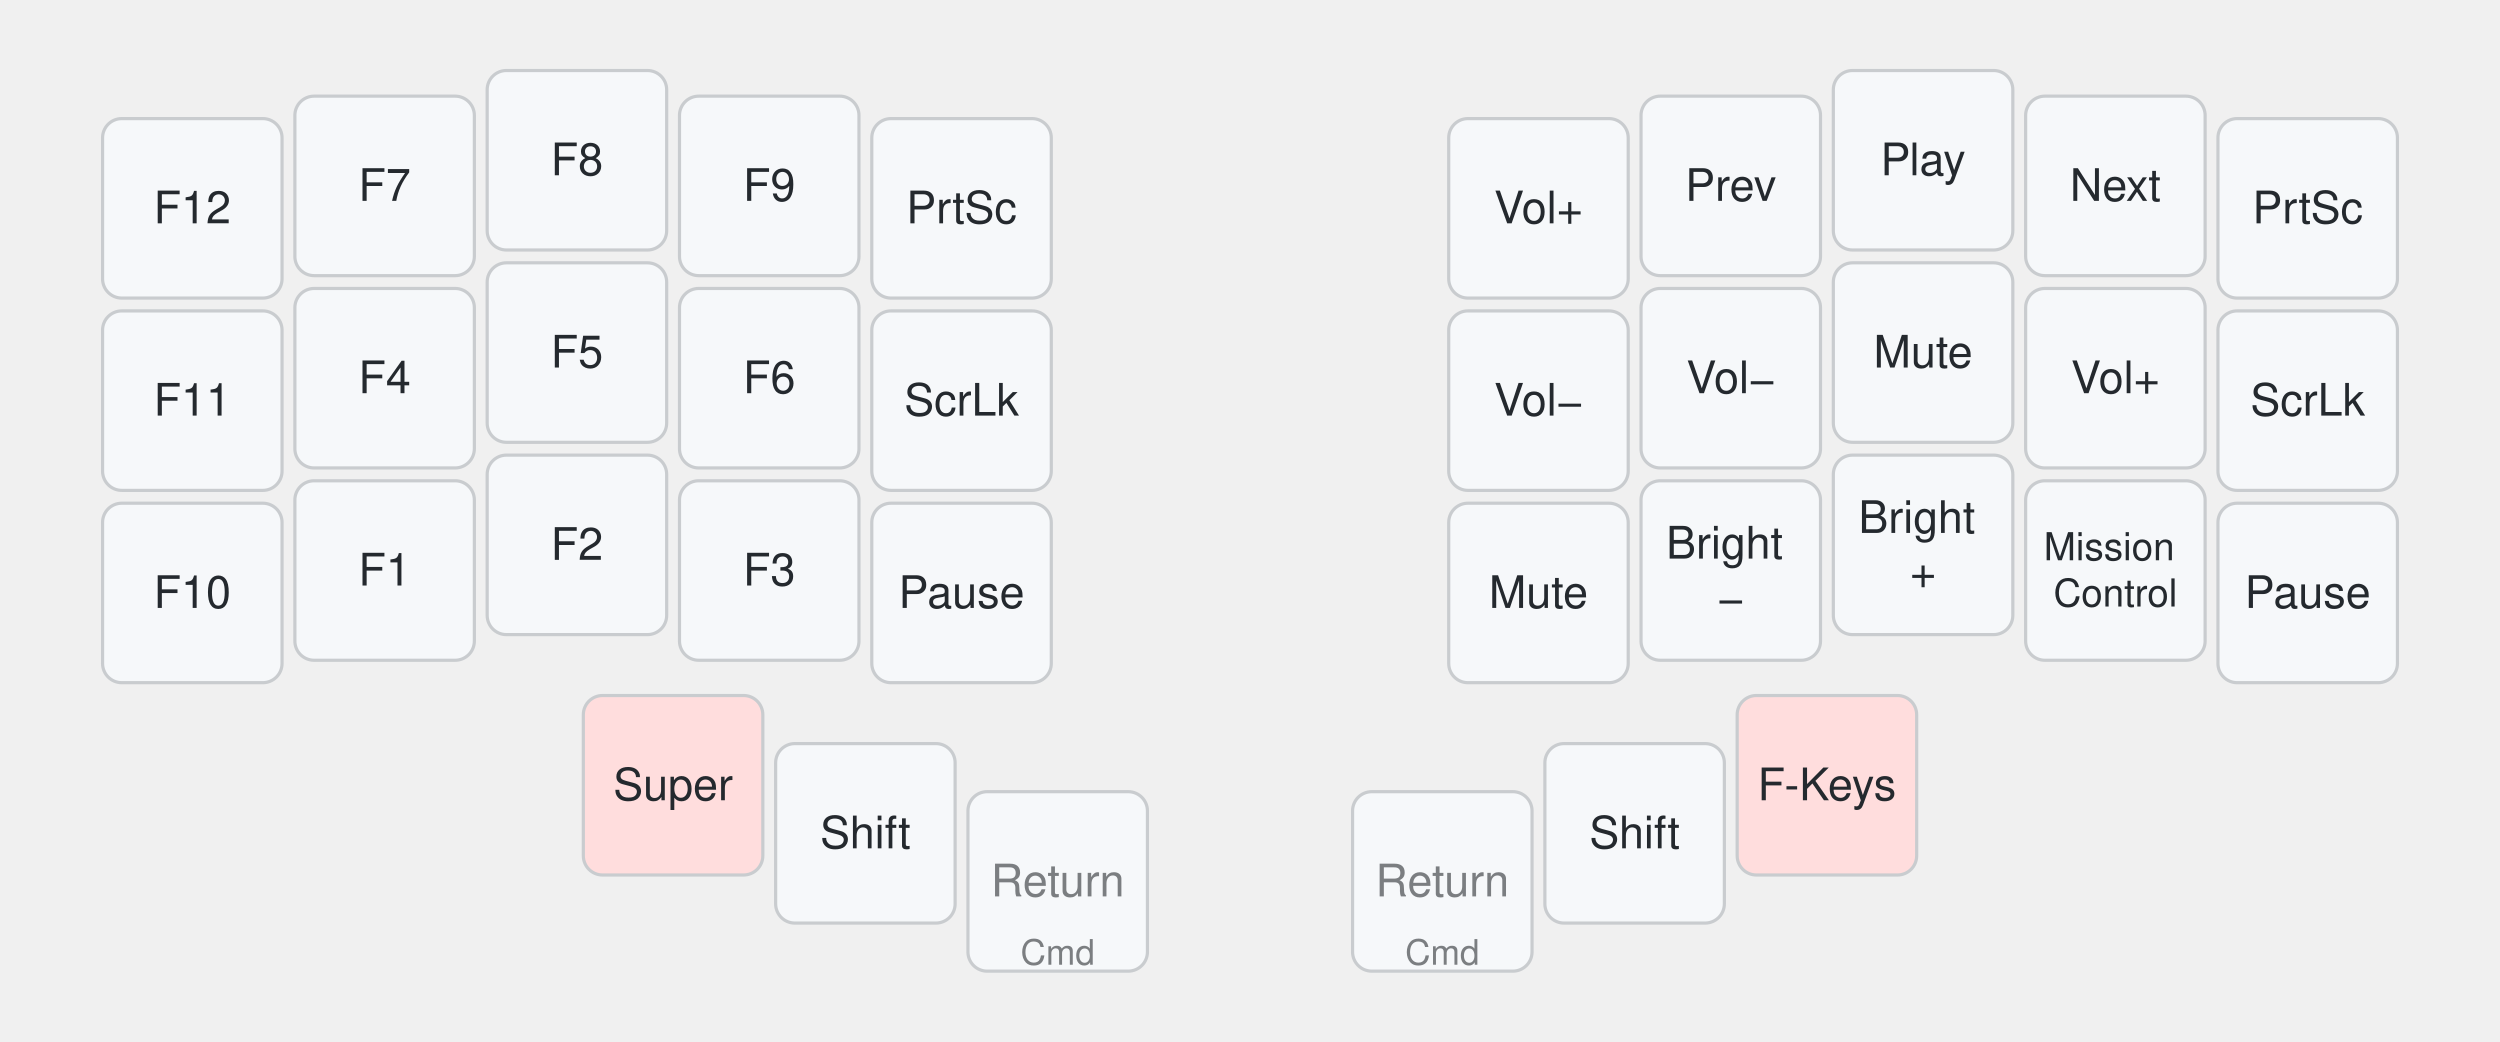
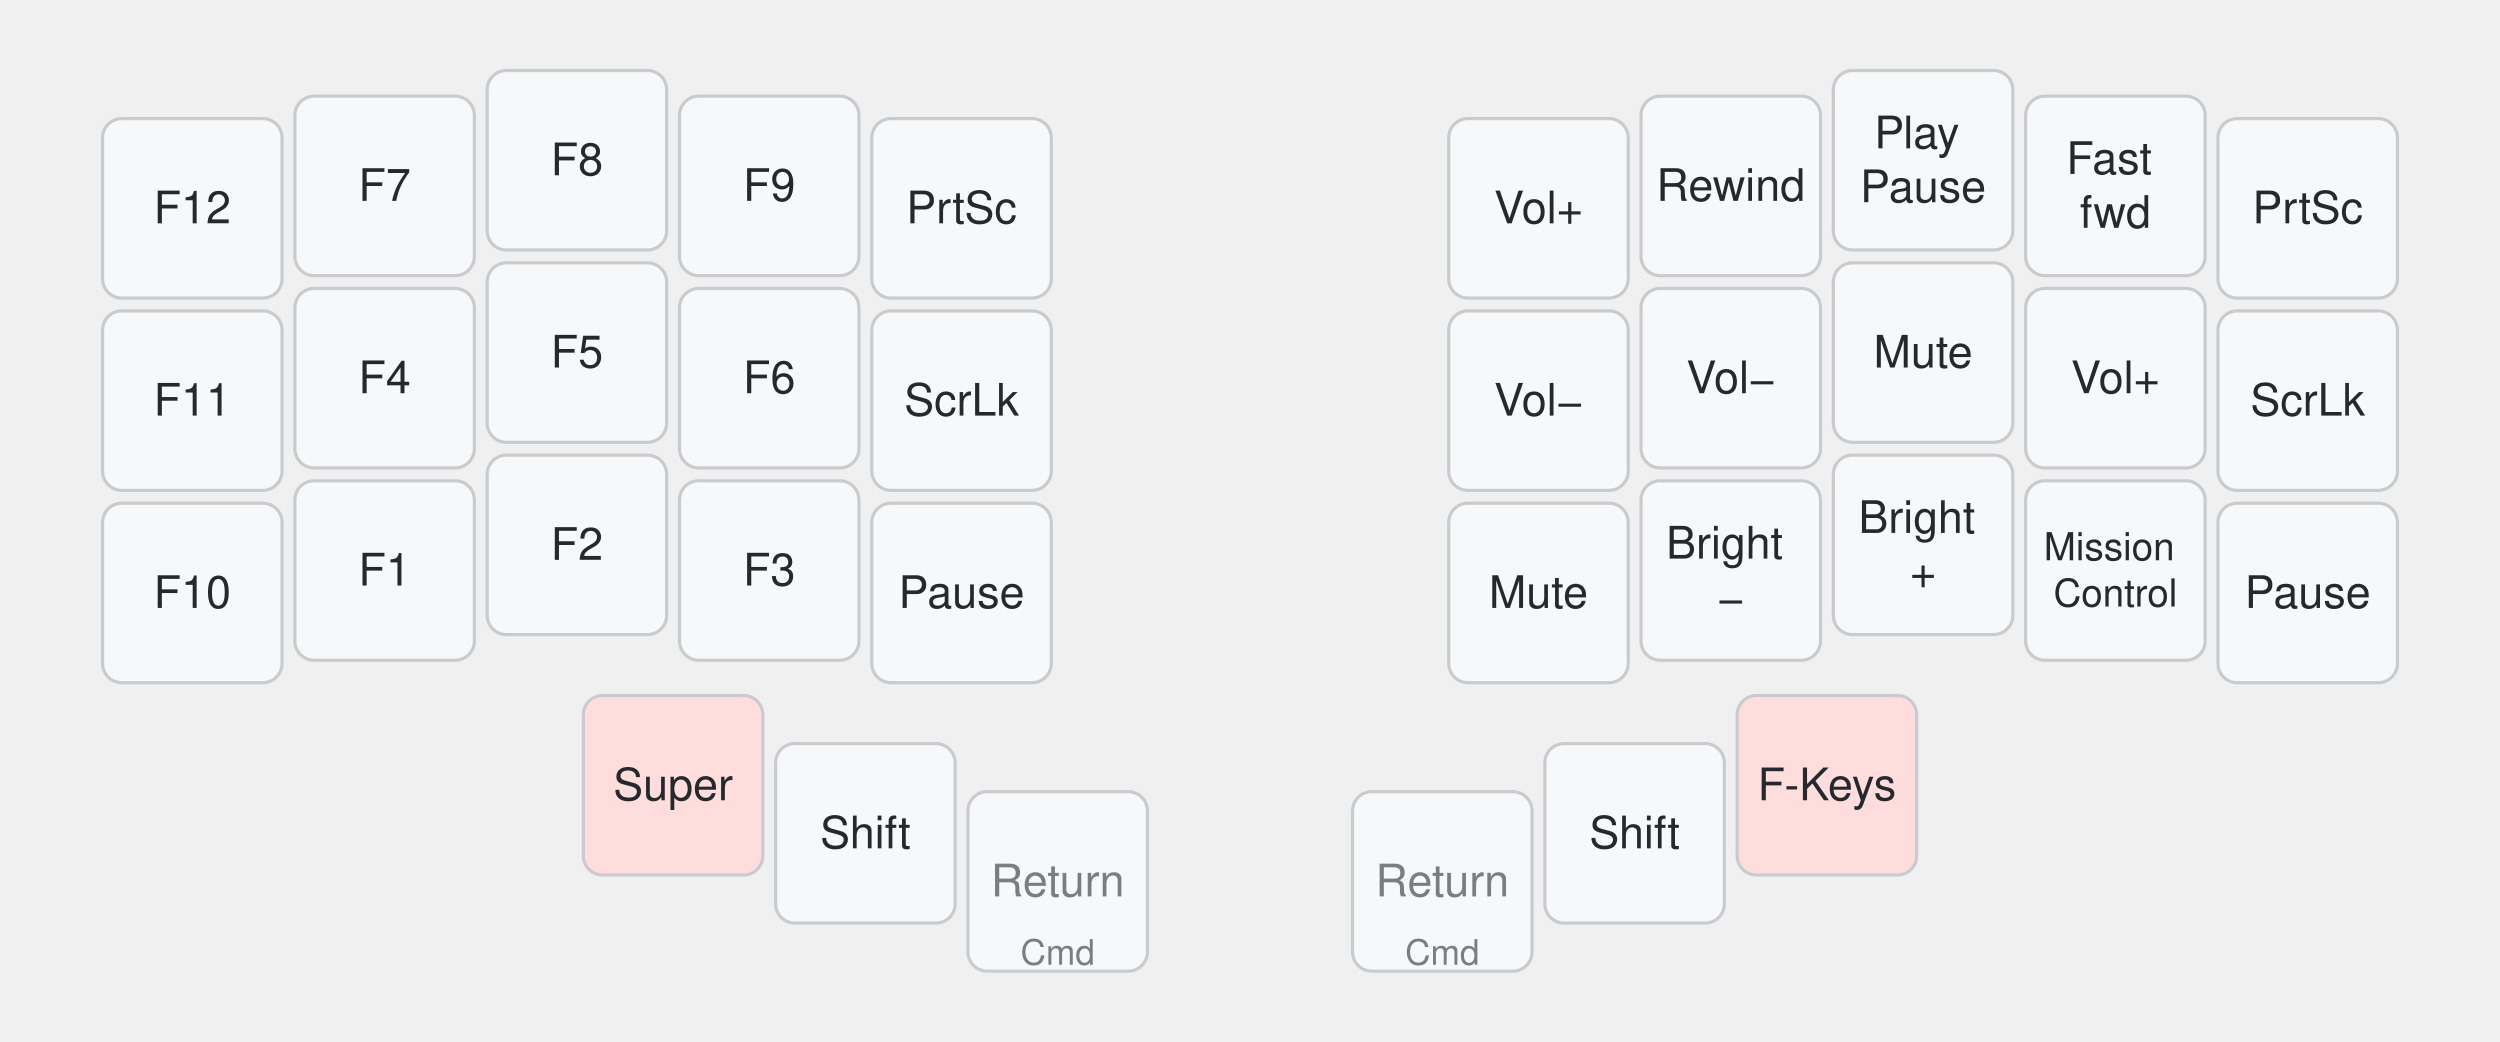
<svg xmlns="http://www.w3.org/2000/svg" width="780" height="325" viewBox="0 0 780 325" class="keymap">
  <style>/* inherit to force styles through use tags */
svg path {
    fill: inherit;
}

/* font and background color specifications */
svg.keymap {
    font-family: SFMono-Regular,Consolas,Liberation Mono,Menlo,monospace;
    font-size: 14px;
    font-kerning: normal;
    text-rendering: optimizeLegibility;
    fill: #24292e;
}

/* default key styling */
rect.key {
    fill: #f6f8fa;
}

rect.key, rect.combo {
    stroke: #c9cccf;
    stroke-width: 1;
}

/* default key side styling, only used is draw_key_sides is set */
rect.side {
    filter: brightness(90%);
}

/* color accent for combo boxes */
rect.combo, rect.combo-separate {
    fill: #cdf;
}

/* color accent for held keys */
rect.held, rect.combo.held {
    fill: #fdd;
}

/* color accent for ghost (optional) keys */
rect.ghost, rect.combo.ghost {
    stroke-dasharray: 4, 4;
    stroke-width: 2;
}

text {
    text-anchor: middle;
    dominant-baseline: middle;
}

/* styling for layer labels */
text.label {
    font-weight: bold;
    text-anchor: start;
    stroke: white;
    stroke-width: 4;
    paint-order: stroke;
}

/* styling for optional footer */
text.footer {
    text-anchor: end;
    dominant-baseline: auto;
    stroke: white;
    stroke-width: 4;
    paint-order: stroke;
}

/* styling for combo tap, and key non-tap label text */
text.combo, text.hold, text.shifted, text.left, text.right, text.tl, text.tr, text.bl, text.br {
    font-size: 11px;
}

text.hold, text.bl, text.br {
    text-anchor: middle;
    dominant-baseline: auto;
}

text.shifted, text.tl, text.tr {
    text-anchor: middle;
    dominant-baseline: hanging;
}

text.left, text.tl, text.bl {
    text-anchor: start;
}

text.right, text.tr, text.br {
    text-anchor: end;
}

text.layer-activator {
    text-decoration: underline;
}

/* styling for hold/shifted label text in combo box */
text.combo.hold, text.combo.shifted, text.combo.left, text.combo.right {
    font-size: 8px;
}

/* lighter symbol for transparent keys */
text.trans {
    fill: #7b7e81;
}

/* styling for combo dendrons */
path.combo {
    stroke-width: 1;
    stroke: gray;
    fill: none;
}

/* Start Tabler Icons Cleanup */
/* cannot use height/width with glyphs */
.icon-tabler &gt; path {
    fill: inherit;
    stroke: inherit;
    stroke-width: 2;
}
/* hide tabler's default box */
.icon-tabler &gt; path[stroke="none"][fill="none"] {
    visibility: hidden;
}
/* End Tabler Icons Cleanup */

@media (prefers-color-scheme: dark) {
svg.keymap { fill: #d1d6db; }
rect.key { fill: #3f4750; }
rect.key, rect.combo { stroke: #60666c; }
rect.combo, rect.combo-separate { fill: #1f3d7a; }
rect.held, rect.combo.held { fill: #854747; }
text.label, text.footer { stroke: black; }
text.trans { fill: #7e8184; }
path.combo { stroke: #7f7f7f; }

}
svg.keymap { font-family: -apple-system, BlinkMacSystemFont, 'Segoe UI', Helvetica, Arial, sans-serif; } text.label { display: none; }</style>
  <g transform="translate(30, 0)" class="layer-F-Keys">
    <text x="0" y="10" class="label" id="F-Keys">F-Keys</text>
    <g transform="translate(0, 20)">
      <g transform="translate(30, 45)" class="key keypos-0">
        <rect rx="6" ry="6" x="-28" y="-28" width="56" height="56" class="key" />
        <text x="0" y="0" class="key tap">F12</text>
      </g>
      <g transform="translate(90, 38)" class="key keypos-1">
        <rect rx="6" ry="6" x="-28" y="-28" width="56" height="56" class="key" />
        <text x="0" y="0" class="key tap">F7</text>
      </g>
      <g transform="translate(150, 30)" class="key keypos-2">
        <rect rx="6" ry="6" x="-28" y="-28" width="56" height="56" class="key" />
        <text x="0" y="0" class="key tap">F8</text>
      </g>
      <g transform="translate(210, 38)" class="key keypos-3">
        <rect rx="6" ry="6" x="-28" y="-28" width="56" height="56" class="key" />
        <text x="0" y="0" class="key tap">F9</text>
      </g>
      <g transform="translate(270, 45)" class="key keypos-4">
        <rect rx="6" ry="6" x="-28" y="-28" width="56" height="56" class="key" />
        <text x="0" y="0" class="key tap">PrtSc</text>
      </g>
      <g transform="translate(450, 45)" class="key keypos-5">
        <rect rx="6" ry="6" x="-28" y="-28" width="56" height="56" class="key" />
        <text x="0" y="0" class="key tap">Vol+</text>
      </g>
      <g transform="translate(510, 38)" class="key keypos-6">
        <rect rx="6" ry="6" x="-28" y="-28" width="56" height="56" class="key" />
-         <text x="0" y="0" class="key tap">Prev</text>
+         <text x="0" y="0" class="key tap">Rewind</text>
      </g>
      <g transform="translate(570, 30)" class="key keypos-7">
        <rect rx="6" ry="6" x="-28" y="-28" width="56" height="56" class="key" />
-         <text x="0" y="0" class="key tap">Play</text>
+         <text x="0" y="0" class="key tap">
+           <tspan x="0" dy="-0.6em">Play</tspan>
+           <tspan x="0" dy="1.2em">Pause</tspan>
+         </text>
      </g>
      <g transform="translate(630, 38)" class="key keypos-8">
        <rect rx="6" ry="6" x="-28" y="-28" width="56" height="56" class="key" />
-         <text x="0" y="0" class="key tap">Next</text>
+         <text x="0" y="0" class="key tap">
+           <tspan x="0" dy="-0.6em">Fast</tspan>
+           <tspan x="0" dy="1.2em">fwd</tspan>
+         </text>
      </g>
      <g transform="translate(690, 45)" class="key keypos-9">
        <rect rx="6" ry="6" x="-28" y="-28" width="56" height="56" class="key" />
        <text x="0" y="0" class="key tap">PrtSc</text>
      </g>
      <g transform="translate(30, 105)" class="key keypos-10">
        <rect rx="6" ry="6" x="-28" y="-28" width="56" height="56" class="key" />
        <text x="0" y="0" class="key tap">F11</text>
      </g>
      <g transform="translate(90, 98)" class="key keypos-11">
        <rect rx="6" ry="6" x="-28" y="-28" width="56" height="56" class="key" />
        <text x="0" y="0" class="key tap">F4</text>
      </g>
      <g transform="translate(150, 90)" class="key keypos-12">
        <rect rx="6" ry="6" x="-28" y="-28" width="56" height="56" class="key" />
        <text x="0" y="0" class="key tap">F5</text>
      </g>
      <g transform="translate(210, 98)" class="key keypos-13">
        <rect rx="6" ry="6" x="-28" y="-28" width="56" height="56" class="key" />
        <text x="0" y="0" class="key tap">F6</text>
      </g>
      <g transform="translate(270, 105)" class="key keypos-14">
        <rect rx="6" ry="6" x="-28" y="-28" width="56" height="56" class="key" />
        <text x="0" y="0" class="key tap">ScrLk</text>
      </g>
      <g transform="translate(450, 105)" class="key keypos-15">
        <rect rx="6" ry="6" x="-28" y="-28" width="56" height="56" class="key" />
        <text x="0" y="0" class="key tap">Vol−</text>
      </g>
      <g transform="translate(510, 98)" class="key keypos-16">
        <rect rx="6" ry="6" x="-28" y="-28" width="56" height="56" class="key" />
        <text x="0" y="0" class="key tap">Vol−</text>
      </g>
      <g transform="translate(570, 90)" class="key keypos-17">
        <rect rx="6" ry="6" x="-28" y="-28" width="56" height="56" class="key" />
        <text x="0" y="0" class="key tap">Mute</text>
      </g>
      <g transform="translate(630, 98)" class="key keypos-18">
        <rect rx="6" ry="6" x="-28" y="-28" width="56" height="56" class="key" />
        <text x="0" y="0" class="key tap">Vol+</text>
      </g>
      <g transform="translate(690, 105)" class="key keypos-19">
        <rect rx="6" ry="6" x="-28" y="-28" width="56" height="56" class="key" />
        <text x="0" y="0" class="key tap">ScrLk</text>
      </g>
      <g transform="translate(30, 165)" class="key keypos-20">
        <rect rx="6" ry="6" x="-28" y="-28" width="56" height="56" class="key" />
        <text x="0" y="0" class="key tap">F10</text>
      </g>
      <g transform="translate(90, 158)" class="key keypos-21">
        <rect rx="6" ry="6" x="-28" y="-28" width="56" height="56" class="key" />
        <text x="0" y="0" class="key tap">F1</text>
      </g>
      <g transform="translate(150, 150)" class="key keypos-22">
        <rect rx="6" ry="6" x="-28" y="-28" width="56" height="56" class="key" />
        <text x="0" y="0" class="key tap">F2</text>
      </g>
      <g transform="translate(210, 158)" class="key keypos-23">
        <rect rx="6" ry="6" x="-28" y="-28" width="56" height="56" class="key" />
        <text x="0" y="0" class="key tap">F3</text>
      </g>
      <g transform="translate(270, 165)" class="key keypos-24">
        <rect rx="6" ry="6" x="-28" y="-28" width="56" height="56" class="key" />
        <text x="0" y="0" class="key tap">Pause</text>
      </g>
      <g transform="translate(450, 165)" class="key keypos-25">
        <rect rx="6" ry="6" x="-28" y="-28" width="56" height="56" class="key" />
        <text x="0" y="0" class="key tap">Mute</text>
      </g>
      <g transform="translate(510, 158)" class="key keypos-26">
        <rect rx="6" ry="6" x="-28" y="-28" width="56" height="56" class="key" />
        <text x="0" y="0" class="key tap">
          <tspan x="0" dy="-0.6em">Bright</tspan>
          <tspan x="0" dy="1.2em">−</tspan>
        </text>
      </g>
      <g transform="translate(570, 150)" class="key keypos-27">
        <rect rx="6" ry="6" x="-28" y="-28" width="56" height="56" class="key" />
        <text x="0" y="0" class="key tap">
          <tspan x="0" dy="-0.6em">Bright</tspan>
          <tspan x="0" dy="1.2em">+</tspan>
        </text>
      </g>
      <g transform="translate(630, 158)" class="key keypos-28">
        <rect rx="6" ry="6" x="-28" y="-28" width="56" height="56" class="key" />
        <text x="0" y="0" class="key tap">
          <tspan x="0" dy="-0.6em" style="font-size: 86%">Mission</tspan>
          <tspan x="0" dy="1.2em" style="font-size: 86%">Control</tspan>
        </text>
      </g>
      <g transform="translate(690, 165)" class="key keypos-29">
        <rect rx="6" ry="6" x="-28" y="-28" width="56" height="56" class="key" />
        <text x="0" y="0" class="key tap">Pause</text>
      </g>
      <g transform="translate(180, 225)" class="key held keypos-30">
        <rect rx="6" ry="6" x="-28" y="-28" width="56" height="56" class="key held" />
        <text x="0" y="0" class="key held tap">Super</text>
      </g>
      <g transform="translate(240, 240)" class="key keypos-31">
        <rect rx="6" ry="6" x="-28" y="-28" width="56" height="56" class="key" />
        <text x="0" y="0" class="key tap">Shift</text>
      </g>
      <g transform="translate(300, 255)" class="key trans keypos-32">
        <rect rx="6" ry="6" x="-28" y="-28" width="56" height="56" class="key trans" />
        <text x="0" y="0" class="key trans tap">Return</text>
        <text x="0" y="26" class="key trans hold">Cmd</text>
      </g>
      <g transform="translate(420, 255)" class="key trans keypos-33">
        <rect rx="6" ry="6" x="-28" y="-28" width="56" height="56" class="key trans" />
        <text x="0" y="0" class="key trans tap">Return</text>
        <text x="0" y="26" class="key trans hold">Cmd</text>
      </g>
      <g transform="translate(480, 240)" class="key keypos-34">
        <rect rx="6" ry="6" x="-28" y="-28" width="56" height="56" class="key" />
        <text x="0" y="0" class="key tap">Shift</text>
      </g>
      <g transform="translate(540, 225)" class="key held keypos-35">
        <rect rx="6" ry="6" x="-28" y="-28" width="56" height="56" class="key held" />
        <text x="0" y="0" class="key held tap">F-Keys</text>
      </g>
    </g>
  </g>
</svg>
